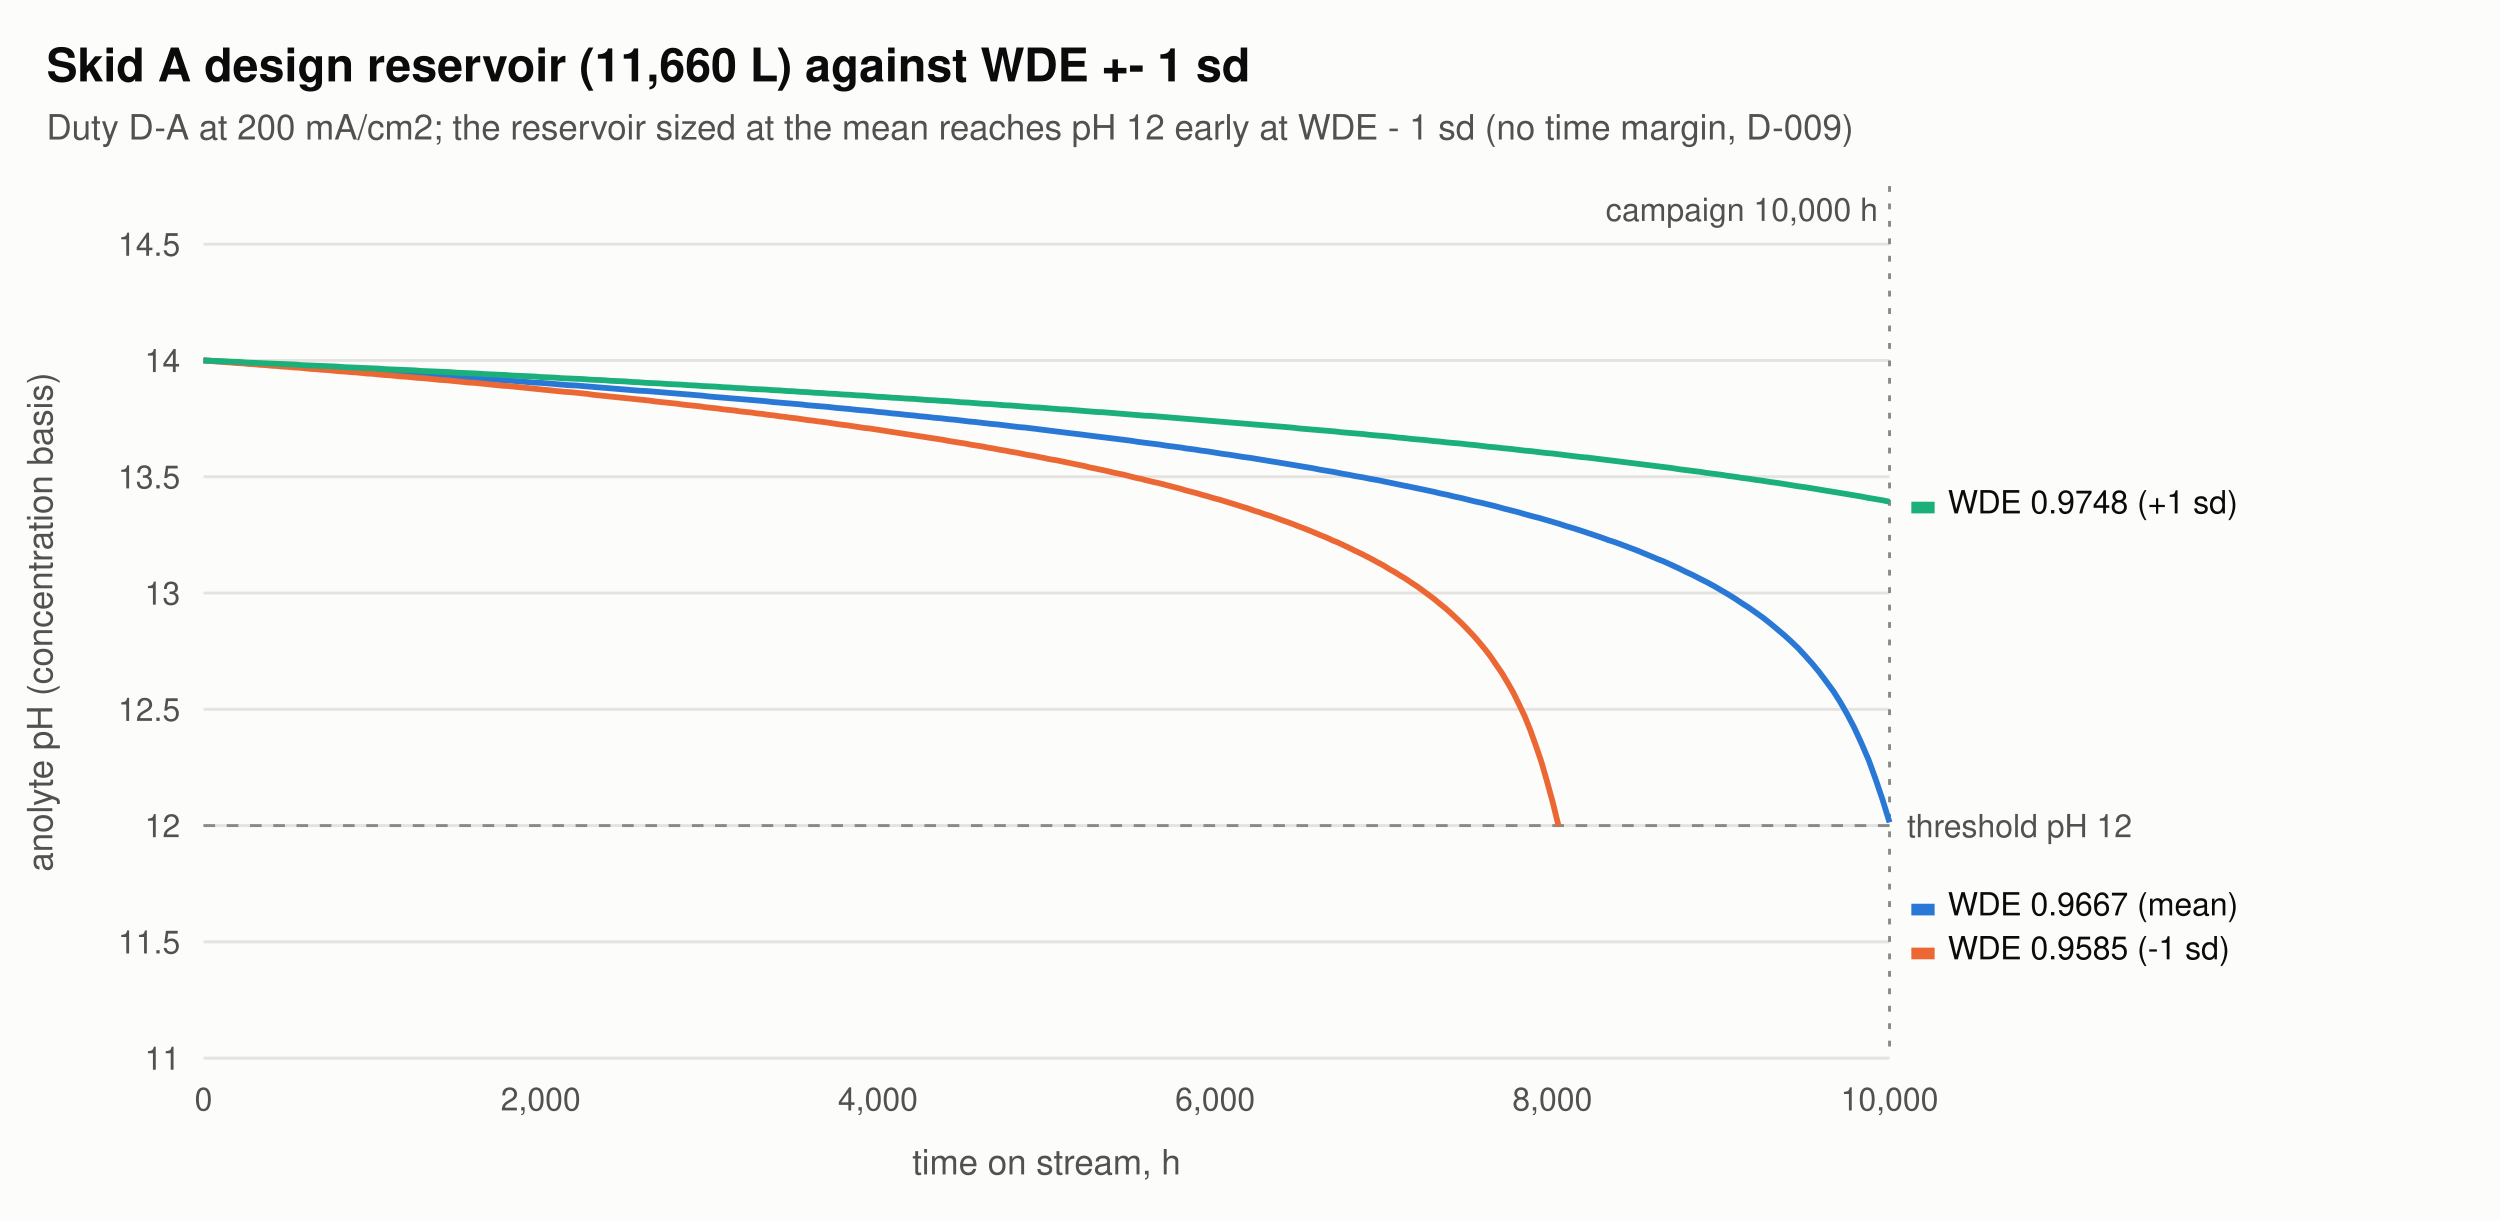
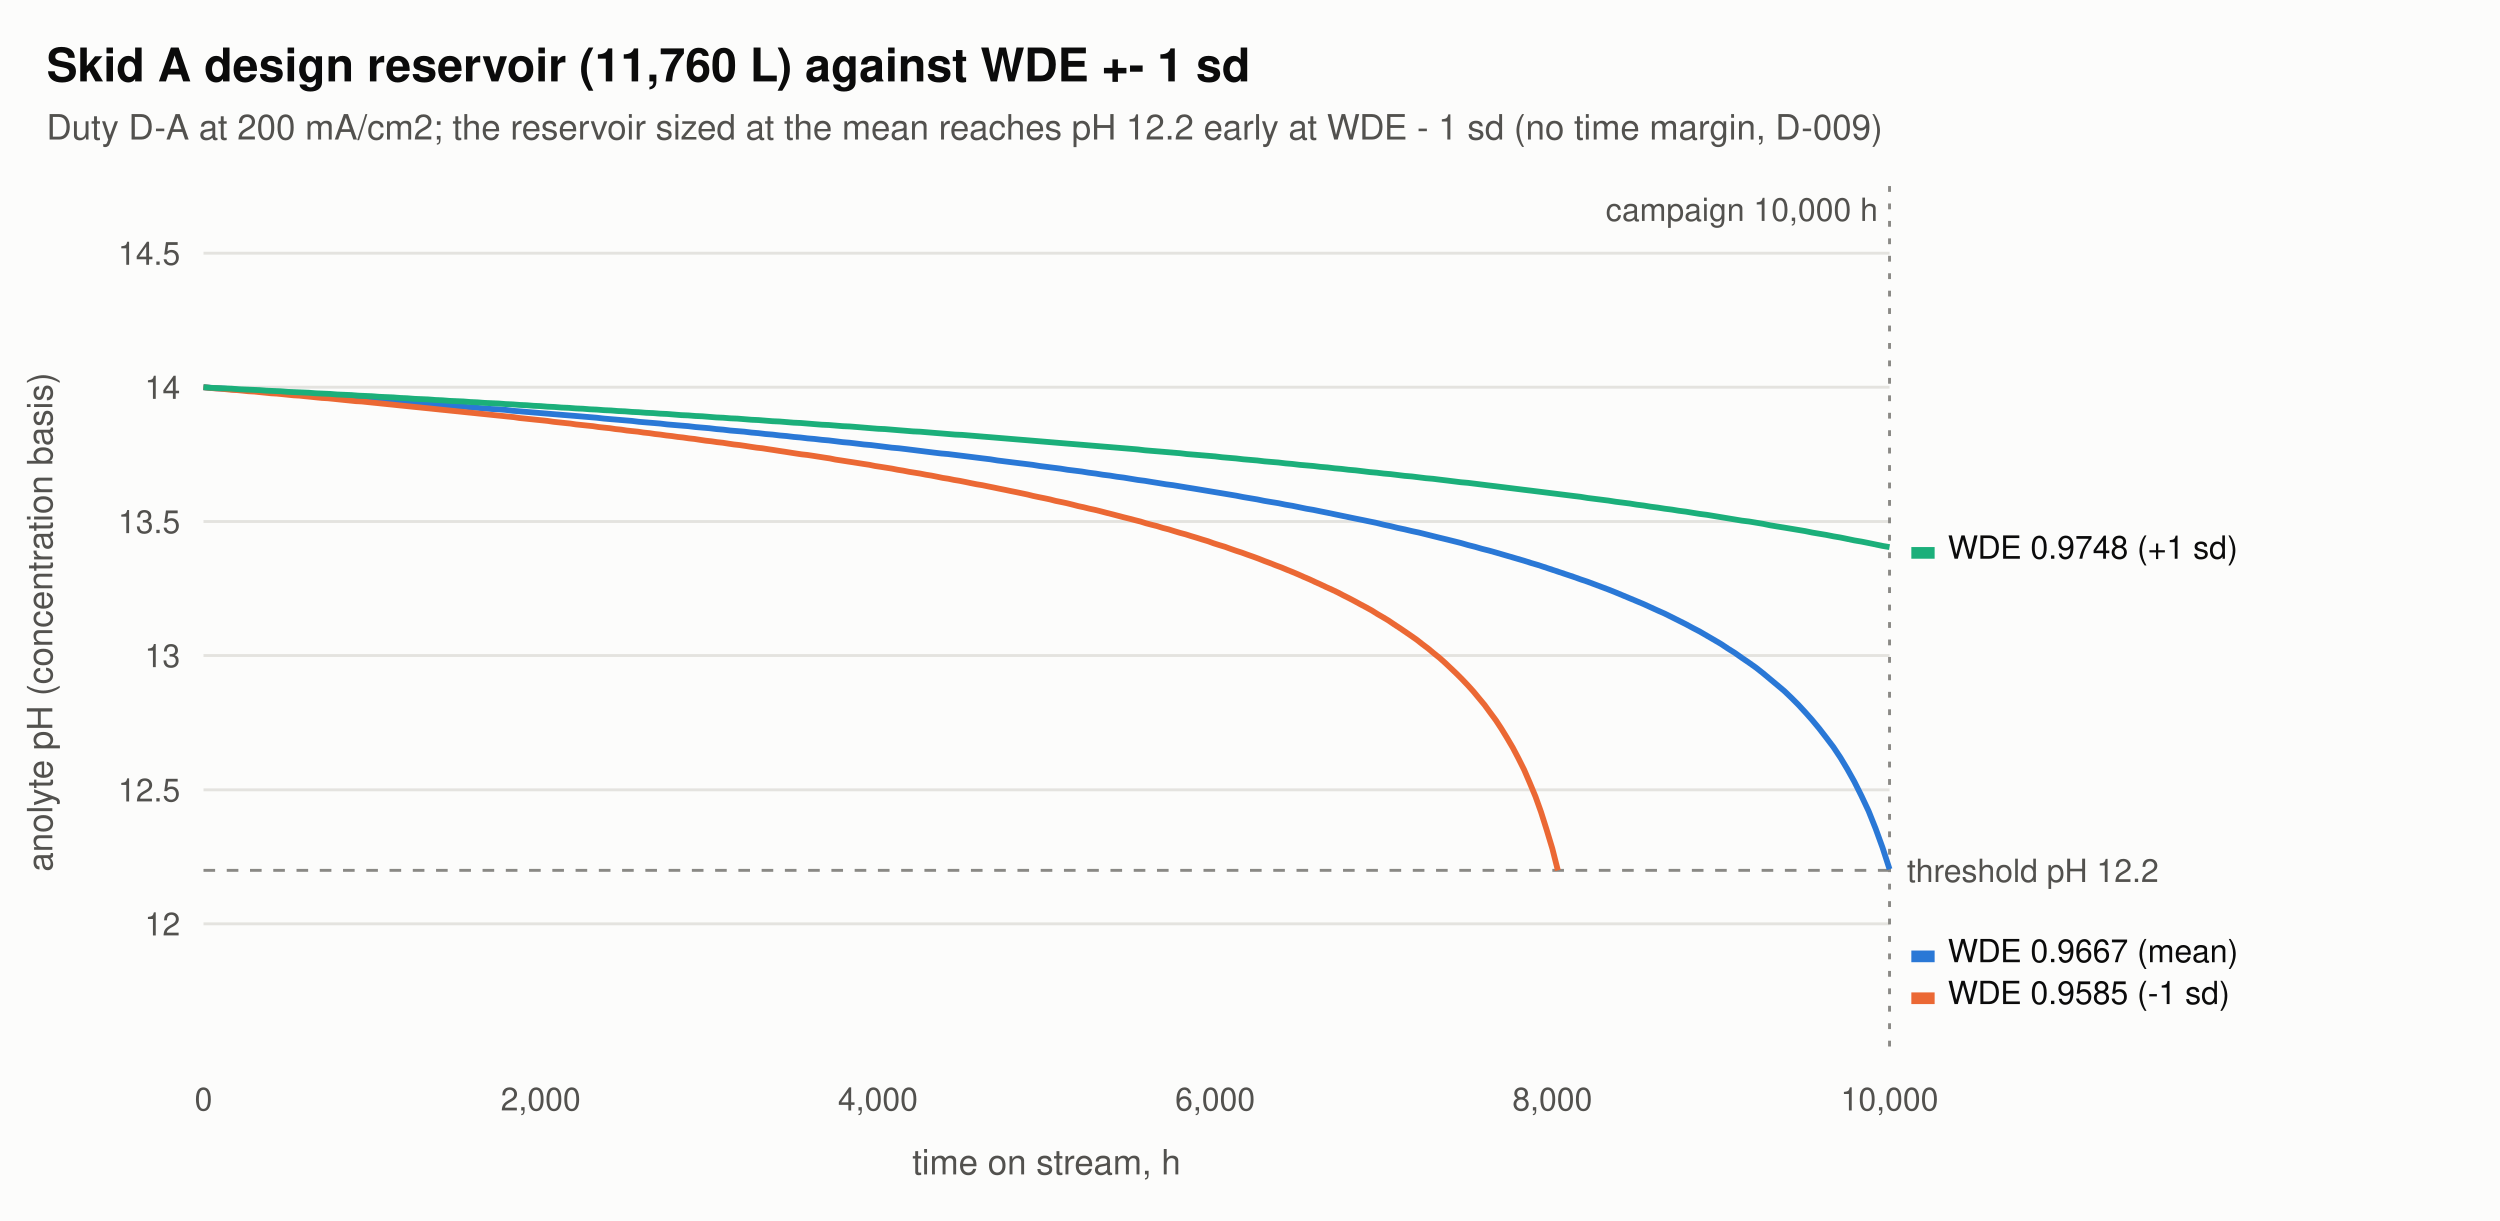
<svg xmlns="http://www.w3.org/2000/svg" width="860" height="420" viewBox="0 0 860 420" font-family="Helvetica, Arial, sans-serif" role="img" aria-labelledby="t d">
  <rect width="860" height="420" fill="#fcfcfb" />
-   <text x="16" y="28" font-size="16" fill="#0b0b0b" font-weight="600">Skid A design reservoir (11,660 L) against WDE +- 1 sd</text>
-   <text x="16" y="48" font-size="12" fill="#52514e">Duty D-A at 200 mA/cm2; the reservoir sized at the mean reaches pH 12 early at WDE - 1 sd (no time margin, D-009)</text>
-   <line x1="70" y1="364.0" x2="650" y2="364.0" stroke="#e4e3df" />
-   <text x="62" y="368.0" font-size="11" fill="#52514e" text-anchor="end">11</text>
-   <line x1="70" y1="324.0" x2="650" y2="324.0" stroke="#e4e3df" />
-   <text x="62" y="328.0" font-size="11" fill="#52514e" text-anchor="end">11.5</text>
-   <line x1="70" y1="284.0" x2="650" y2="284.0" stroke="#e4e3df" />
-   <text x="62" y="288.0" font-size="11" fill="#52514e" text-anchor="end">12</text>
-   <line x1="70" y1="244.0" x2="650" y2="244.0" stroke="#e4e3df" />
-   <text x="62" y="248.0" font-size="11" fill="#52514e" text-anchor="end">12.5</text>
-   <line x1="70" y1="204.0" x2="650" y2="204.0" stroke="#e4e3df" />
-   <text x="62" y="208.0" font-size="11" fill="#52514e" text-anchor="end">13</text>
-   <line x1="70" y1="164.0" x2="650" y2="164.0" stroke="#e4e3df" />
-   <text x="62" y="168.0" font-size="11" fill="#52514e" text-anchor="end">13.5</text>
-   <line x1="70" y1="124.0" x2="650" y2="124.0" stroke="#e4e3df" />
-   <text x="62" y="128.0" font-size="11" fill="#52514e" text-anchor="end">14</text>
-   <line x1="70" y1="84.0" x2="650" y2="84.0" stroke="#e4e3df" />
-   <text x="62" y="88.0" font-size="11" fill="#52514e" text-anchor="end">14.5</text>
+   <text x="16" y="28" font-size="16" fill="#0b0b0b" font-weight="600">Skid A design reservoir (11,760 L) against WDE +- 1 sd</text>
+   <text x="16" y="48" font-size="12" fill="#52514e">Duty D-A at 200 mA/cm2; the reservoir sized at the mean reaches pH 12.2 early at WDE - 1 sd (no time margin, D-009)</text>
+   <line x1="70" y1="317.8" x2="650" y2="317.8" stroke="#e4e3df" />
+   <text x="62" y="321.8" font-size="11" fill="#52514e" text-anchor="end">12</text>
+   <line x1="70" y1="271.7" x2="650" y2="271.7" stroke="#e4e3df" />
+   <text x="62" y="275.7" font-size="11" fill="#52514e" text-anchor="end">12.5</text>
+   <line x1="70" y1="225.5" x2="650" y2="225.5" stroke="#e4e3df" />
+   <text x="62" y="229.5" font-size="11" fill="#52514e" text-anchor="end">13</text>
+   <line x1="70" y1="179.4" x2="650" y2="179.4" stroke="#e4e3df" />
+   <text x="62" y="183.4" font-size="11" fill="#52514e" text-anchor="end">13.5</text>
+   <line x1="70" y1="133.2" x2="650" y2="133.2" stroke="#e4e3df" />
+   <text x="62" y="137.2" font-size="11" fill="#52514e" text-anchor="end">14</text>
+   <line x1="70" y1="87.1" x2="650" y2="87.1" stroke="#e4e3df" />
+   <text x="62" y="91.1" font-size="11" fill="#52514e" text-anchor="end">14.5</text>
  <text x="70.0" y="382" font-size="11" fill="#52514e" text-anchor="middle">0</text>
  <text x="186.0" y="382" font-size="11" fill="#52514e" text-anchor="middle">2,000</text>
  <text x="302.0" y="382" font-size="11" fill="#52514e" text-anchor="middle">4,000</text>
  <text x="418.0" y="382" font-size="11" fill="#52514e" text-anchor="middle">6,000</text>
  <text x="534.0" y="382" font-size="11" fill="#52514e" text-anchor="middle">8,000</text>
  <text x="650.0" y="382" font-size="11" fill="#52514e" text-anchor="middle">10,000</text>
  <text x="360.0" y="404" font-size="12" fill="#52514e" text-anchor="middle">time on stream, h</text>
  <text x="18" y="214.0" font-size="12" fill="#52514e" text-anchor="middle" transform="rotate(-90 18 214.0)">anolyte pH (concentration basis)</text>
-   <line x1="70" y1="284.0" x2="650" y2="284.0" stroke="#8a8985" stroke-dasharray="4 4" />
-   <text x="656" y="288.0" font-size="11" fill="#52514e">threshold pH 12</text>
+   <line x1="70" y1="299.4" x2="650" y2="299.4" stroke="#8a8985" stroke-dasharray="4 4" />
+   <text x="656" y="303.4" font-size="11" fill="#52514e">threshold pH 12.2</text>
  <line x1="650.0" y1="64" x2="650.0" y2="364" stroke="#8a8985" stroke-dasharray="2 4" />
  <text x="646.0" y="76" font-size="11" fill="#52514e" text-anchor="end">campaign 10,000 h</text>
-   <polyline points="70.0,124.0 72.4,124.1 74.8,124.3 77.2,124.4 79.7,124.6 82.1,124.7 84.5,124.9 86.9,125.0 89.3,125.2 91.8,125.3 94.2,125.5 96.6,125.6 99.0,125.8 101.4,125.9 103.8,126.1 106.2,126.2 108.7,126.4 111.1,126.5 113.5,126.7 115.9,126.9 118.3,127.0 120.8,127.2 123.2,127.3 125.6,127.5 128.0,127.7 130.4,127.8 132.8,128.0 135.2,128.1 137.7,128.3 140.1,128.5 142.5,128.6 144.9,128.8 147.3,129.0 149.8,129.1 152.2,129.3 154.6,129.5 157.0,129.6 159.4,129.8 161.8,130.0 164.2,130.1 166.7,130.3 169.1,130.5 171.5,130.7 173.9,130.8 176.3,131.0 178.8,131.2 181.2,131.4 183.6,131.6 186.0,131.7 188.4,131.9 190.8,132.1 193.2,132.3 195.7,132.5 198.1,132.6 200.5,132.8 202.9,133.0 205.3,133.2 207.8,133.4 210.2,133.6 212.6,133.8 215.0,134.0 217.4,134.2 219.8,134.4 222.2,134.5 224.7,134.7 227.1,134.9 229.5,135.1 231.9,135.3 234.3,135.5 236.8,135.7 239.2,135.9 241.6,136.1 244.0,136.4 246.4,136.6 248.8,136.8 251.2,137.0 253.7,137.2 256.1,137.4 258.5,137.6 260.9,137.8 263.3,138.0 265.8,138.3 268.2,138.5 270.6,138.7 273.0,138.9 275.4,139.1 277.8,139.4 280.2,139.6 282.7,139.8 285.1,140.0 287.5,140.3 289.9,140.5 292.3,140.7 294.8,141.0 297.2,141.2 299.6,141.4 302.0,141.7 304.4,141.9 306.8,142.2 309.2,142.4 311.7,142.7 314.1,142.9 316.5,143.2 318.9,143.4 321.3,143.7 323.8,143.9 326.2,144.2 328.6,144.4 331.0,144.7 333.4,145.0 335.8,145.2 338.2,145.5 340.7,145.8 343.1,146.0 345.5,146.3 347.9,146.6 350.3,146.9 352.8,147.1 355.2,147.4 357.6,147.7 360.0,148.0 362.4,148.3 364.8,148.6 367.2,148.9 369.7,149.2 372.1,149.5 374.5,149.8 376.9,150.1 379.3,150.4 381.8,150.7 384.2,151.0 386.6,151.3 389.0,151.6 391.4,152.0 393.8,152.3 396.2,152.6 398.7,152.9 401.1,153.3 403.5,153.6 405.9,153.9 408.3,154.3 410.8,154.6 413.2,155.0 415.6,155.3 418.0,155.7 420.4,156.1 422.8,156.4 425.2,156.8 427.7,157.2 430.1,157.5 432.5,157.9 434.9,158.3 437.3,158.7 439.8,159.1 442.2,159.5 444.6,159.9 447.0,160.3 449.4,160.7 451.8,161.1 454.2,161.6 456.7,162.0 459.1,162.4 461.5,162.9 463.9,163.3 466.3,163.8 468.8,164.2 471.2,164.7 473.6,165.1 476.0,165.6 478.4,166.1 480.8,166.6 483.2,167.1 485.7,167.6 488.1,168.1 490.5,168.6 492.9,169.1 495.3,169.7 497.8,170.2 500.2,170.8 502.6,171.3 505.0,171.9 507.4,172.5 509.8,173.0 512.2,173.6 514.7,174.2 517.1,174.9 519.5,175.5 521.9,176.1 524.3,176.8 526.8,177.5 529.2,178.1 531.6,178.8 534.0,179.5 536.4,180.2 538.8,181.0 541.2,181.7 543.7,182.5 546.1,183.3 548.5,184.1 550.9,184.9 553.3,185.8 555.8,186.6 558.2,187.5 560.6,188.4 563.0,189.3 565.4,190.3 567.8,191.3 570.2,192.3 572.7,193.3 575.1,194.4 577.5,195.5 579.9,196.7 582.3,197.8 584.8,199.1 587.2,200.3 589.6,201.6 592.0,203.0 594.4,204.4 596.8,205.9 599.2,207.5 601.7,209.1 604.1,210.8 606.5,212.5 608.9,214.4 611.3,216.4 613.8,218.5 616.2,220.7 618.6,223.0 621.0,225.6 623.4,228.3 625.8,231.2 628.2,234.4 630.7,237.8 633.1,241.6 635.5,245.8 637.9,250.4 640.3,255.6 642.8,261.4 645.2,268.0 647.6,275.1 650.0,282.9" fill="none" stroke="#2a78d6" stroke-width="2" stroke-linejoin="round" />
-   <text x="656" y="314.9" font-size="11" fill="#0b0b0b">
+   <polyline points="70.0,133.2 72.4,133.4 74.8,133.6 77.2,133.7 79.7,133.9 82.1,134.1 84.5,134.2 86.9,134.4 89.3,134.6 91.8,134.7 94.2,134.9 96.6,135.1 99.0,135.3 101.4,135.4 103.8,135.6 106.2,135.8 108.7,136.0 111.1,136.1 113.5,136.3 115.9,136.5 118.3,136.7 120.8,136.9 123.2,137.0 125.6,137.2 128.0,137.4 130.4,137.6 132.8,137.8 135.2,138.0 137.7,138.1 140.1,138.3 142.5,138.5 144.9,138.7 147.3,138.9 149.8,139.1 152.2,139.3 154.6,139.5 157.0,139.7 159.4,139.9 161.8,140.1 164.2,140.3 166.7,140.5 169.1,140.7 171.5,140.8 173.9,141.0 176.3,141.3 178.8,141.5 181.2,141.7 183.6,141.9 186.0,142.1 188.4,142.3 190.8,142.5 193.2,142.7 195.7,142.9 198.1,143.1 200.5,143.3 202.9,143.5 205.3,143.7 207.8,144.0 210.2,144.2 212.6,144.4 215.0,144.6 217.4,144.8 219.8,145.1 222.2,145.3 224.7,145.5 227.1,145.7 229.5,146.0 231.9,146.2 234.3,146.4 236.8,146.6 239.2,146.9 241.6,147.1 244.0,147.3 246.4,147.6 248.8,147.8 251.2,148.1 253.7,148.3 256.1,148.5 258.5,148.8 260.9,149.0 263.3,149.3 265.8,149.5 268.2,149.8 270.6,150.0 273.0,150.3 275.4,150.5 277.8,150.8 280.2,151.0 282.7,151.3 285.1,151.5 287.5,151.8 289.9,152.1 292.3,152.3 294.8,152.6 297.2,152.9 299.6,153.1 302.0,153.4 304.4,153.7 306.8,154.0 309.2,154.2 311.7,154.5 314.1,154.8 316.5,155.1 318.9,155.4 321.3,155.7 323.8,156.0 326.2,156.2 328.6,156.5 331.0,156.8 333.4,157.1 335.8,157.4 338.2,157.7 340.7,158.0 343.1,158.4 345.5,158.7 347.9,159.0 350.3,159.3 352.8,159.6 355.2,159.9 357.6,160.3 360.0,160.6 362.4,160.9 364.8,161.2 367.2,161.6 369.7,161.9 372.1,162.2 374.5,162.6 376.9,162.9 379.3,163.3 381.8,163.6 384.2,164.0 386.6,164.3 389.0,164.7 391.4,165.1 393.8,165.4 396.2,165.8 398.7,166.2 401.1,166.6 403.5,166.9 405.9,167.3 408.3,167.7 410.8,168.1 413.2,168.5 415.6,168.9 418.0,169.3 420.4,169.7 422.8,170.1 425.2,170.5 427.7,171.0 430.1,171.4 432.5,171.8 434.9,172.3 437.3,172.7 439.8,173.1 442.2,173.6 444.6,174.0 447.0,174.5 449.4,175.0 451.8,175.4 454.2,175.9 456.7,176.4 459.1,176.9 461.5,177.4 463.9,177.9 466.3,178.4 468.8,178.9 471.2,179.4 473.6,179.9 476.0,180.5 478.4,181.0 480.8,181.6 483.2,182.1 485.7,182.7 488.1,183.2 490.5,183.8 492.9,184.4 495.3,185.0 497.8,185.6 500.2,186.2 502.6,186.8 505.0,187.5 507.4,188.1 509.8,188.8 512.2,189.4 514.7,190.1 517.1,190.8 519.5,191.5 521.9,192.2 524.3,192.9 526.8,193.7 529.2,194.4 531.6,195.2 534.0,196.0 536.4,196.8 538.8,197.6 541.2,198.4 543.7,199.3 546.1,200.1 548.5,201.0 550.9,201.9 553.3,202.8 555.8,203.8 558.2,204.8 560.6,205.8 563.0,206.8 565.4,207.8 567.8,208.9 570.2,210.0 572.7,211.1 575.1,212.3 577.5,213.5 579.9,214.7 582.3,216.0 584.8,217.3 587.2,218.7 589.6,220.1 592.0,221.5 594.4,223.1 596.8,224.6 599.2,226.3 601.7,228.0 604.1,229.7 606.5,231.6 608.9,233.6 611.3,235.6 613.8,237.7 616.2,240.0 618.6,242.4 621.0,245.0 623.4,247.7 625.8,250.6 628.2,253.7 630.7,257.0 633.1,260.6 635.5,264.6 637.9,268.9 640.3,273.7 642.8,279.0 645.2,285.0 647.6,291.6 650.0,299.0" fill="none" stroke="#2a78d6" stroke-width="2" stroke-linejoin="round" />
+   <text x="656" y="331.0" font-size="11" fill="#0b0b0b">
    <tspan fill="#2a78d6">▬</tspan> WDE 0.9667 (mean)</text>
-   <polyline points="70.0,124.0 71.9,124.1 73.9,124.3 75.8,124.4 77.8,124.6 79.7,124.7 81.7,124.9 83.6,125.0 85.5,125.2 87.5,125.3 89.4,125.5 91.4,125.6 93.3,125.8 95.2,125.9 97.2,126.1 99.1,126.2 101.1,126.4 103.0,126.5 105.0,126.7 106.9,126.9 108.8,127.0 110.8,127.2 112.7,127.3 114.7,127.5 116.6,127.7 118.6,127.8 120.5,128.0 122.4,128.1 124.4,128.3 126.3,128.5 128.3,128.6 130.2,128.8 132.1,129.0 134.1,129.1 136.0,129.3 138.0,129.5 139.9,129.6 141.9,129.8 143.8,130.0 145.7,130.1 147.7,130.3 149.6,130.5 151.6,130.7 153.5,130.8 155.5,131.0 157.4,131.2 159.3,131.4 161.3,131.6 163.2,131.7 165.2,131.9 167.1,132.1 169.0,132.3 171.0,132.5 172.9,132.7 174.9,132.8 176.8,133.0 178.8,133.2 180.7,133.4 182.6,133.6 184.6,133.8 186.5,134.0 188.5,134.2 190.4,134.4 192.4,134.6 194.3,134.8 196.2,134.9 198.2,135.1 200.1,135.3 202.1,135.5 204.0,135.8 205.9,136.0 207.9,136.2 209.8,136.4 211.8,136.6 213.7,136.8 215.7,137.0 217.6,137.2 219.5,137.4 221.5,137.6 223.4,137.8 225.4,138.1 227.3,138.3 229.3,138.5 231.2,138.7 233.1,138.9 235.1,139.2 237.0,139.4 239.0,139.6 240.9,139.8 242.8,140.1 244.8,140.3 246.7,140.5 248.7,140.8 250.6,141.0 252.6,141.2 254.5,141.5 256.4,141.7 258.4,141.9 260.3,142.2 262.3,142.4 264.2,142.7 266.2,142.9 268.1,143.2 270.0,143.4 272.0,143.7 273.9,143.9 275.9,144.2 277.8,144.5 279.7,144.7 281.7,145.0 283.6,145.2 285.6,145.5 287.5,145.8 289.5,146.1 291.4,146.3 293.3,146.6 295.3,146.9 297.2,147.2 299.2,147.4 301.1,147.7 303.1,148.0 305.0,148.3 306.9,148.6 308.9,148.9 310.8,149.2 312.8,149.5 314.7,149.8 316.6,150.1 318.6,150.4 320.5,150.7 322.5,151.0 324.4,151.3 326.4,151.7 328.3,152.0 330.2,152.3 332.2,152.6 334.1,153.0 336.1,153.3 338.0,153.6 340.0,154.0 341.9,154.3 343.8,154.7 345.8,155.0 347.7,155.4 349.7,155.7 351.6,156.1 353.5,156.5 355.5,156.8 357.4,157.2 359.4,157.6 361.3,158.0 363.3,158.3 365.2,158.7 367.1,159.1 369.1,159.5 371.0,159.9 373.0,160.3 374.9,160.8 376.9,161.2 378.8,161.6 380.7,162.0 382.7,162.5 384.6,162.9 386.6,163.3 388.5,163.8 390.4,164.3 392.4,164.7 394.3,165.2 396.3,165.7 398.2,166.1 400.2,166.6 402.1,167.1 404.0,167.6 406.0,168.1 407.9,168.7 409.9,169.2 411.8,169.7 413.8,170.3 415.7,170.8 417.6,171.4 419.6,171.9 421.5,172.5 423.5,173.1 425.4,173.7 427.3,174.3 429.3,174.9 431.2,175.6 433.2,176.2 435.1,176.9 437.1,177.5 439.0,178.2 440.9,178.9 442.9,179.6 444.8,180.3 446.8,181.1 448.7,181.8 450.7,182.6 452.6,183.4 454.5,184.2 456.5,185.0 458.4,185.9 460.4,186.7 462.3,187.6 464.2,188.5 466.2,189.5 468.1,190.4 470.1,191.4 472.0,192.4 474.0,193.5 475.9,194.5 477.8,195.7 479.8,196.8 481.7,198.0 483.7,199.2 485.6,200.5 487.6,201.8 489.5,203.2 491.4,204.6 493.4,206.1 495.3,207.7 497.3,209.3 499.2,211.0 501.1,212.8 503.1,214.7 505.0,216.7 507.0,218.8 508.9,221.0 510.9,223.4 512.8,225.9 514.7,228.7 516.7,231.6 518.6,234.8 520.6,238.3 522.5,242.2 524.5,246.4 526.4,251.1 528.3,256.4 530.3,262.3 532.2,268.9 534.2,276.2 536.1,284.0" fill="none" stroke="#eb6834" stroke-width="2" stroke-linejoin="round" />
-   <text x="656" y="330.0" font-size="11" fill="#0b0b0b">
+   <polyline points="70.0,133.2 71.9,133.4 73.9,133.6 75.8,133.7 77.8,133.9 79.7,134.1 81.6,134.2 83.6,134.4 85.5,134.6 87.5,134.7 89.4,134.9 91.4,135.1 93.3,135.3 95.2,135.4 97.2,135.6 99.1,135.8 101.1,136.0 103.0,136.1 104.9,136.3 106.9,136.5 108.8,136.7 110.8,136.9 112.7,137.0 114.7,137.2 116.6,137.4 118.5,137.6 120.5,137.8 122.4,138.0 124.4,138.1 126.3,138.3 128.2,138.5 130.2,138.7 132.1,138.9 134.1,139.1 136.0,139.3 137.9,139.5 139.9,139.7 141.8,139.9 143.8,140.1 145.7,140.3 147.7,140.5 149.6,140.7 151.5,140.9 153.5,141.1 155.4,141.3 157.4,141.5 159.3,141.7 161.2,141.9 163.2,142.1 165.1,142.3 167.1,142.5 169.0,142.7 170.9,142.9 172.9,143.1 174.8,143.3 176.8,143.5 178.7,143.8 180.7,144.0 182.6,144.2 184.5,144.4 186.5,144.6 188.4,144.8 190.4,145.1 192.3,145.3 194.2,145.5 196.2,145.7 198.1,146.0 200.1,146.2 202.0,146.4 204.0,146.6 205.9,146.9 207.8,147.1 209.8,147.3 211.7,147.6 213.7,147.8 215.6,148.1 217.5,148.3 219.5,148.5 221.4,148.8 223.4,149.0 225.3,149.3 227.2,149.5 229.2,149.8 231.1,150.0 233.1,150.3 235.0,150.5 237.0,150.8 238.9,151.0 240.8,151.3 242.8,151.6 244.7,151.8 246.7,152.1 248.6,152.3 250.5,152.6 252.5,152.9 254.4,153.1 256.4,153.4 258.3,153.7 260.3,154.0 262.2,154.2 264.1,154.5 266.1,154.8 268.0,155.1 270.0,155.4 271.9,155.7 273.8,156.0 275.8,156.3 277.7,156.5 279.7,156.8 281.6,157.1 283.5,157.4 285.5,157.7 287.4,158.1 289.4,158.4 291.3,158.7 293.3,159.0 295.2,159.3 297.1,159.6 299.1,159.9 301.0,160.3 303.0,160.6 304.9,160.9 306.8,161.2 308.8,161.6 310.7,161.9 312.7,162.3 314.6,162.6 316.5,162.9 318.5,163.3 320.4,163.6 322.4,164.0 324.3,164.4 326.3,164.7 328.2,165.1 330.1,165.4 332.1,165.8 334.0,166.2 336.0,166.6 337.9,166.9 339.8,167.3 341.8,167.7 343.7,168.1 345.7,168.5 347.6,168.9 349.6,169.3 351.5,169.7 353.4,170.1 355.4,170.6 357.3,171.0 359.3,171.4 361.2,171.8 363.1,172.3 365.1,172.7 367.0,173.1 369.0,173.6 370.9,174.1 372.8,174.5 374.8,175.0 376.7,175.4 378.7,175.9 380.6,176.4 382.6,176.9 384.5,177.4 386.4,177.9 388.4,178.4 390.3,178.9 392.3,179.4 394.2,180.0 396.1,180.5 398.1,181.0 400.0,181.6 402.0,182.1 403.9,182.7 405.9,183.3 407.8,183.8 409.7,184.4 411.7,185.0 413.6,185.6 415.6,186.2 417.5,186.9 419.4,187.5 421.4,188.1 423.3,188.8 425.3,189.5 427.2,190.1 429.1,190.8 431.1,191.5 433.0,192.2 435.0,193.0 436.9,193.7 438.9,194.5 440.8,195.2 442.7,196.0 444.7,196.8 446.6,197.6 448.6,198.5 450.5,199.3 452.4,200.2 454.4,201.1 456.3,202.0 458.3,202.9 460.2,203.8 462.1,204.8 464.1,205.8 466.0,206.8 468.0,207.9 469.9,208.9 471.9,210.0 473.8,211.2 475.7,212.3 477.7,213.5 479.6,214.8 481.6,216.1 483.5,217.4 485.4,218.7 487.4,220.1 489.3,221.6 491.3,223.1 493.2,224.7 495.2,226.3 497.1,228.0 499.0,229.8 501.0,231.7 502.9,233.6 504.9,235.7 506.8,237.8 508.7,240.1 510.7,242.5 512.6,245.1 514.6,247.8 516.5,250.7 518.4,253.8 520.4,257.2 522.3,260.8 524.3,264.8 526.2,269.2 528.2,274.0 530.1,279.3 532.0,285.3 534.0,291.9 535.9,299.4" fill="none" stroke="#eb6834" stroke-width="2" stroke-linejoin="round" />
+   <text x="656" y="345.4" font-size="11" fill="#0b0b0b">
    <tspan fill="#eb6834">▬</tspan> WDE 0.9585 (-1 sd)</text>
-   <polyline points="70.0,124.0 72.4,124.1 74.8,124.2 77.2,124.3 79.7,124.4 82.1,124.5 84.5,124.7 86.9,124.8 89.3,124.9 91.8,125.0 94.2,125.1 96.6,125.2 99.0,125.3 101.4,125.4 103.8,125.6 106.2,125.7 108.7,125.8 111.1,125.9 113.5,126.0 115.9,126.1 118.3,126.3 120.8,126.4 123.2,126.5 125.6,126.6 128.0,126.7 130.4,126.8 132.8,127.0 135.2,127.1 137.7,127.2 140.1,127.3 142.5,127.4 144.9,127.6 147.3,127.7 149.8,127.8 152.2,127.9 154.6,128.0 157.0,128.2 159.4,128.3 161.8,128.4 164.2,128.5 166.7,128.7 169.1,128.8 171.5,128.9 173.9,129.0 176.3,129.2 178.8,129.3 181.2,129.4 183.6,129.5 186.0,129.7 188.4,129.8 190.8,129.9 193.2,130.1 195.7,130.2 198.1,130.3 200.5,130.4 202.9,130.6 205.3,130.7 207.8,130.8 210.2,131.0 212.6,131.1 215.0,131.2 217.4,131.4 219.8,131.5 222.2,131.7 224.7,131.8 227.1,131.9 229.5,132.1 231.9,132.2 234.3,132.3 236.8,132.5 239.2,132.6 241.6,132.8 244.0,132.9 246.4,133.0 248.8,133.2 251.2,133.3 253.7,133.5 256.1,133.6 258.5,133.8 260.9,133.9 263.3,134.0 265.8,134.2 268.2,134.3 270.6,134.5 273.0,134.6 275.4,134.8 277.8,134.9 280.2,135.1 282.7,135.2 285.1,135.4 287.5,135.5 289.9,135.7 292.3,135.8 294.8,136.0 297.2,136.1 299.6,136.3 302.0,136.5 304.4,136.6 306.8,136.8 309.2,136.9 311.7,137.1 314.1,137.2 316.5,137.4 318.9,137.6 321.3,137.7 323.8,137.9 326.2,138.0 328.6,138.2 331.0,138.4 333.4,138.5 335.8,138.7 338.2,138.9 340.7,139.0 343.1,139.2 345.5,139.4 347.9,139.5 350.3,139.7 352.8,139.9 355.2,140.1 357.6,140.2 360.0,140.4 362.4,140.6 364.8,140.8 367.2,140.9 369.7,141.1 372.1,141.3 374.5,141.5 376.9,141.7 379.3,141.8 381.8,142.0 384.2,142.2 386.6,142.4 389.0,142.6 391.4,142.8 393.8,143.0 396.2,143.1 398.7,143.3 401.1,143.5 403.5,143.7 405.9,143.9 408.3,144.1 410.8,144.3 413.2,144.5 415.6,144.7 418.0,144.9 420.4,145.1 422.8,145.3 425.2,145.5 427.7,145.7 430.1,145.9 432.5,146.1 434.9,146.3 437.3,146.5 439.8,146.7 442.2,146.9 444.6,147.1 447.0,147.4 449.4,147.6 451.8,147.8 454.2,148.0 456.7,148.2 459.1,148.4 461.5,148.7 463.9,148.9 466.3,149.1 468.8,149.3 471.2,149.6 473.6,149.8 476.0,150.0 478.4,150.2 480.8,150.5 483.2,150.7 485.7,151.0 488.1,151.2 490.5,151.4 492.9,151.7 495.3,151.9 497.8,152.2 500.2,152.4 502.6,152.6 505.0,152.9 507.4,153.1 509.8,153.4 512.2,153.7 514.7,153.9 517.1,154.2 519.5,154.4 521.9,154.7 524.3,155.0 526.8,155.2 529.2,155.5 531.6,155.8 534.0,156.0 536.4,156.3 538.8,156.6 541.2,156.9 543.7,157.2 546.1,157.4 548.5,157.7 550.9,158.0 553.3,158.3 555.8,158.6 558.2,158.9 560.6,159.2 563.0,159.5 565.4,159.8 567.8,160.1 570.2,160.4 572.7,160.7 575.1,161.0 577.5,161.4 579.9,161.7 582.3,162.0 584.8,162.3 587.2,162.7 589.6,163.0 592.0,163.3 594.4,163.7 596.8,164.0 599.2,164.4 601.7,164.7 604.1,165.1 606.5,165.4 608.9,165.8 611.3,166.1 613.8,166.5 616.2,166.9 618.6,167.3 621.0,167.6 623.4,168.0 625.8,168.4 628.2,168.8 630.7,169.2 633.1,169.6 635.5,170.0 637.9,170.4 640.3,170.8 642.8,171.3 645.2,171.7 647.6,172.1 650.0,172.6" fill="none" stroke="#1baf7a" stroke-width="2" stroke-linejoin="round" />
-   <text x="656" y="176.6" font-size="11" fill="#0b0b0b">
+   <polyline points="70.0,133.2 72.4,133.4 74.8,133.5 77.2,133.6 79.7,133.7 82.1,133.9 84.5,134.0 86.9,134.1 89.3,134.2 91.8,134.4 94.2,134.5 96.6,134.6 99.0,134.8 101.4,134.9 103.8,135.0 106.2,135.1 108.7,135.3 111.1,135.4 113.5,135.5 115.9,135.7 118.3,135.8 120.8,135.9 123.2,136.1 125.6,136.2 128.0,136.3 130.4,136.5 132.8,136.6 135.2,136.7 137.7,136.9 140.1,137.0 142.5,137.2 144.9,137.3 147.3,137.4 149.8,137.6 152.2,137.7 154.6,137.9 157.0,138.0 159.4,138.1 161.8,138.3 164.2,138.4 166.7,138.6 169.1,138.7 171.5,138.8 173.9,139.0 176.3,139.1 178.8,139.3 181.2,139.4 183.6,139.6 186.0,139.7 188.4,139.9 190.8,140.0 193.2,140.2 195.7,140.3 198.1,140.5 200.5,140.6 202.9,140.8 205.3,140.9 207.8,141.1 210.2,141.2 212.6,141.4 215.0,141.5 217.4,141.7 219.8,141.8 222.2,142.0 224.7,142.1 227.1,142.3 229.5,142.4 231.9,142.6 234.3,142.8 236.8,142.9 239.2,143.1 241.6,143.2 244.0,143.4 246.4,143.6 248.8,143.7 251.2,143.9 253.7,144.0 256.1,144.2 258.5,144.4 260.9,144.5 263.3,144.7 265.8,144.9 268.2,145.0 270.6,145.2 273.0,145.4 275.4,145.5 277.8,145.7 280.2,145.9 282.7,146.1 285.1,146.2 287.5,146.4 289.9,146.6 292.3,146.7 294.8,146.9 297.2,147.1 299.6,147.3 302.0,147.5 304.4,147.6 306.8,147.8 309.2,148.0 311.7,148.2 314.1,148.4 316.5,148.5 318.9,148.7 321.3,148.9 323.8,149.1 326.2,149.3 328.6,149.5 331.0,149.6 333.4,149.8 335.8,150.0 338.2,150.2 340.7,150.4 343.1,150.6 345.5,150.8 347.9,151.0 350.3,151.2 352.8,151.4 355.2,151.6 357.6,151.8 360.0,152.0 362.4,152.2 364.8,152.4 367.2,152.6 369.7,152.8 372.1,153.0 374.5,153.2 376.9,153.4 379.3,153.6 381.8,153.8 384.2,154.0 386.6,154.2 389.0,154.4 391.4,154.6 393.8,154.9 396.2,155.1 398.7,155.3 401.1,155.5 403.5,155.7 405.9,155.9 408.3,156.2 410.8,156.4 413.2,156.6 415.6,156.8 418.0,157.0 420.4,157.3 422.8,157.5 425.2,157.7 427.7,158.0 430.1,158.2 432.5,158.4 434.9,158.7 437.3,158.9 439.8,159.1 442.2,159.4 444.6,159.6 447.0,159.9 449.4,160.1 451.8,160.3 454.2,160.6 456.7,160.8 459.1,161.1 461.5,161.3 463.9,161.6 466.3,161.8 468.8,162.1 471.2,162.4 473.6,162.6 476.0,162.9 478.4,163.1 480.8,163.4 483.2,163.7 485.7,163.9 488.1,164.2 490.5,164.5 492.9,164.7 495.3,165.0 497.8,165.3 500.2,165.6 502.6,165.9 505.0,166.1 507.4,166.4 509.8,166.7 512.2,167.0 514.7,167.3 517.1,167.6 519.5,167.9 521.9,168.2 524.3,168.5 526.8,168.8 529.2,169.1 531.6,169.4 534.0,169.7 536.4,170.0 538.8,170.3 541.2,170.6 543.7,170.9 546.1,171.3 548.5,171.6 550.9,171.9 553.3,172.2 555.8,172.6 558.2,172.9 560.6,173.2 563.0,173.6 565.4,173.9 567.8,174.3 570.2,174.6 572.7,175.0 575.1,175.3 577.5,175.7 579.9,176.0 582.3,176.4 584.8,176.8 587.2,177.1 589.6,177.5 592.0,177.9 594.4,178.3 596.8,178.7 599.2,179.1 601.7,179.4 604.1,179.8 606.5,180.2 608.9,180.7 611.3,181.1 613.8,181.5 616.2,181.9 618.6,182.3 621.0,182.7 623.4,183.2 625.8,183.6 628.2,184.0 630.7,184.5 633.1,184.9 635.5,185.4 637.9,185.9 640.3,186.3 642.8,186.8 645.2,187.3 647.6,187.8 650.0,188.2" fill="none" stroke="#1baf7a" stroke-width="2" stroke-linejoin="round" />
+   <text x="656" y="192.2" font-size="11" fill="#0b0b0b">
    <tspan fill="#1baf7a">▬</tspan> WDE 0.9748 (+1 sd)</text>
</svg>
